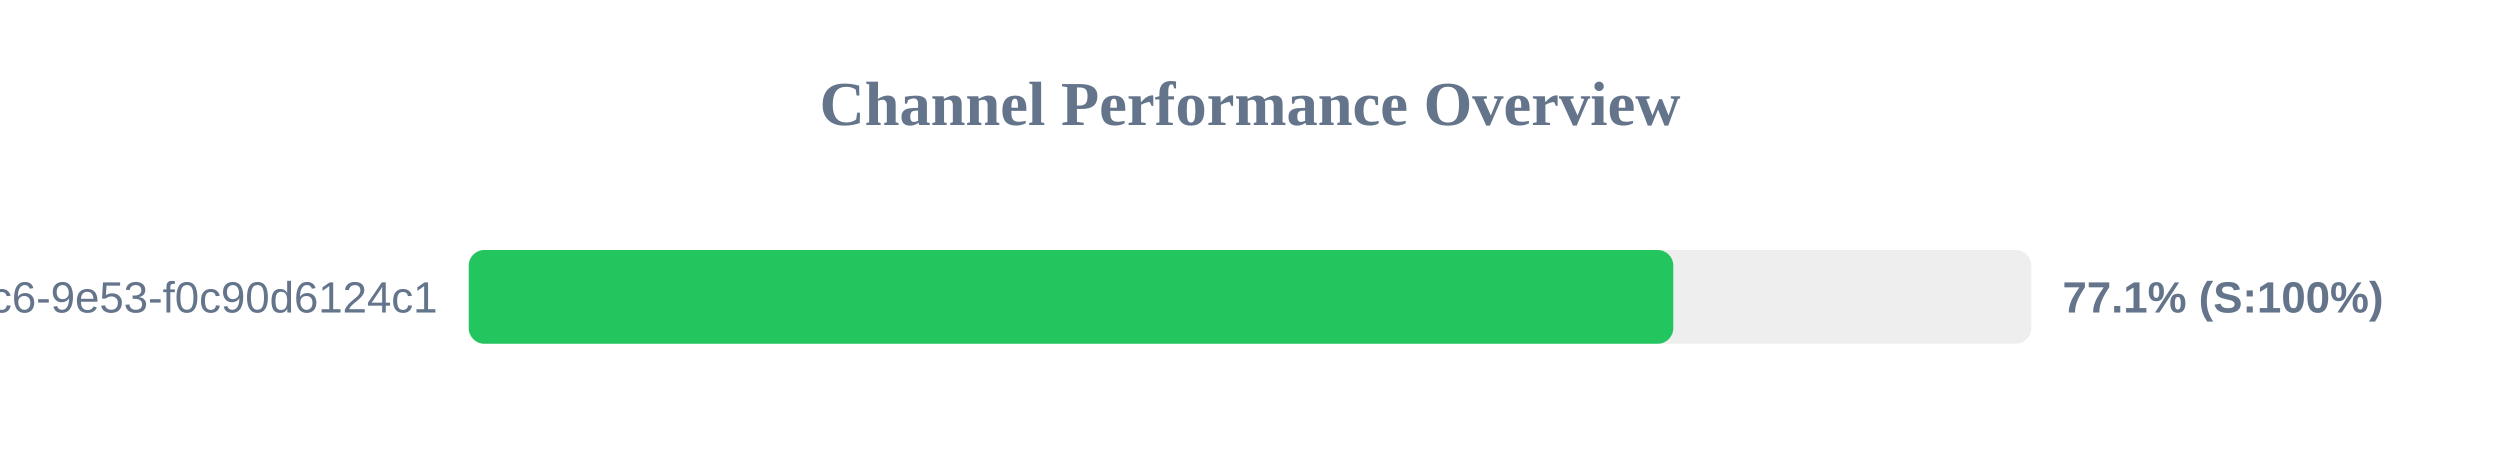
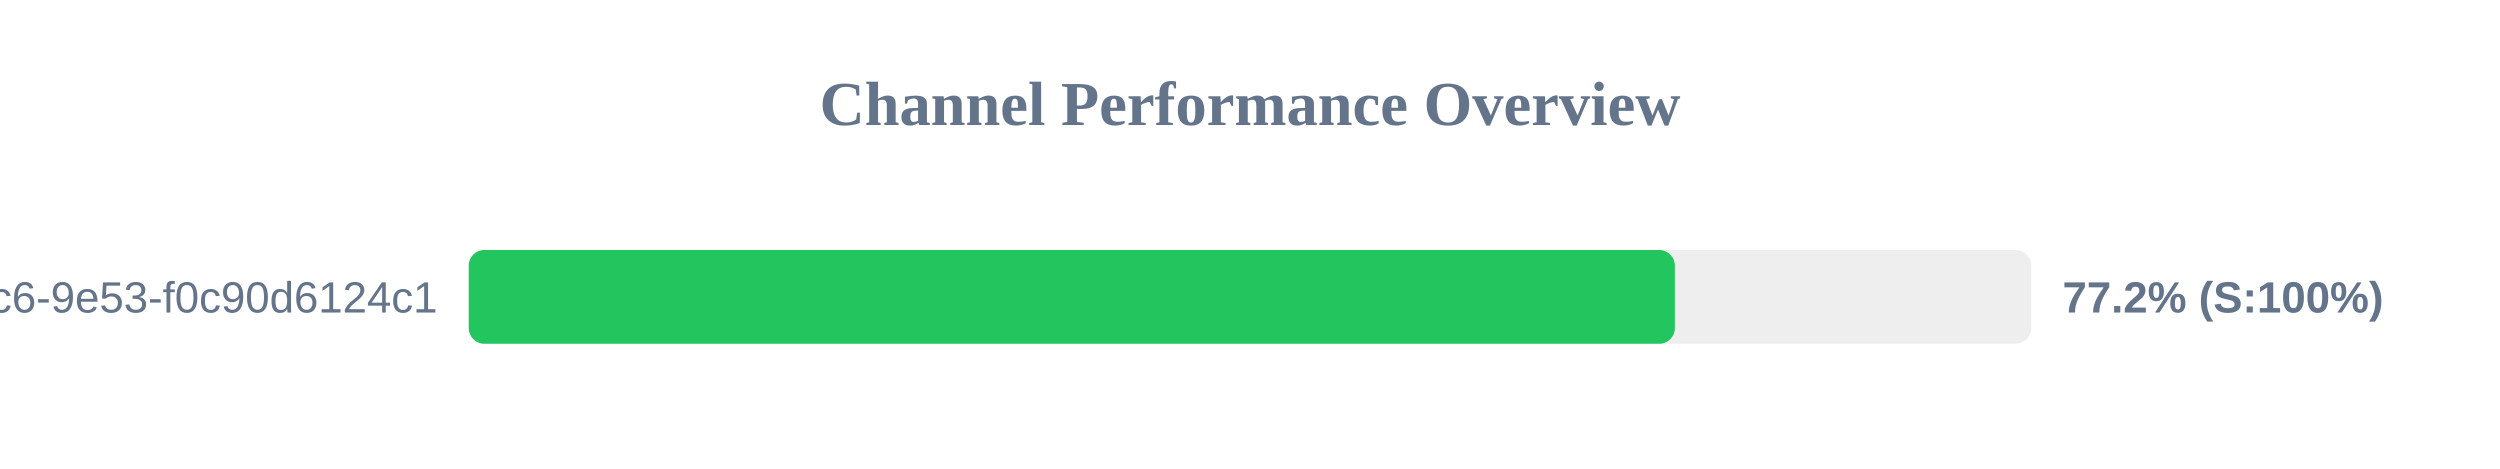
<svg xmlns="http://www.w3.org/2000/svg" width="800" height="150" version="1.1">
  <style>
        .row { font: 14px Arial; fill: #64748b; }
        .score { font: bold 14px Arial; fill: #64748b; }
    </style>
  <text x="400" y="40" text-anchor="middle" font-size="20px" font-weight="bold" fill="#64748b">Channel Performance Overview</text>
  <rect x="150" y="80" width="500" height="30" fill="#eee" rx="5" />
-   <rect x="150" y="80" width="385.45" height="30" fill="#22c55e" rx="5" />
+   <rect x="150" y="80" width="385.95" height="30" fill="#22c55e" rx="5" />
  <text x="140" y="100" text-anchor="end" class="row">?uuid=4685eb2a-5ddb-4dc6-9e53-f0c90d6124c1</text>
-   <text x="660" y="100" text-anchor="start" class="score">77.1% (S:100%)</text>
+   <text x="660" y="100" text-anchor="start" class="score">77.2% (S:100%)</text>
</svg>
